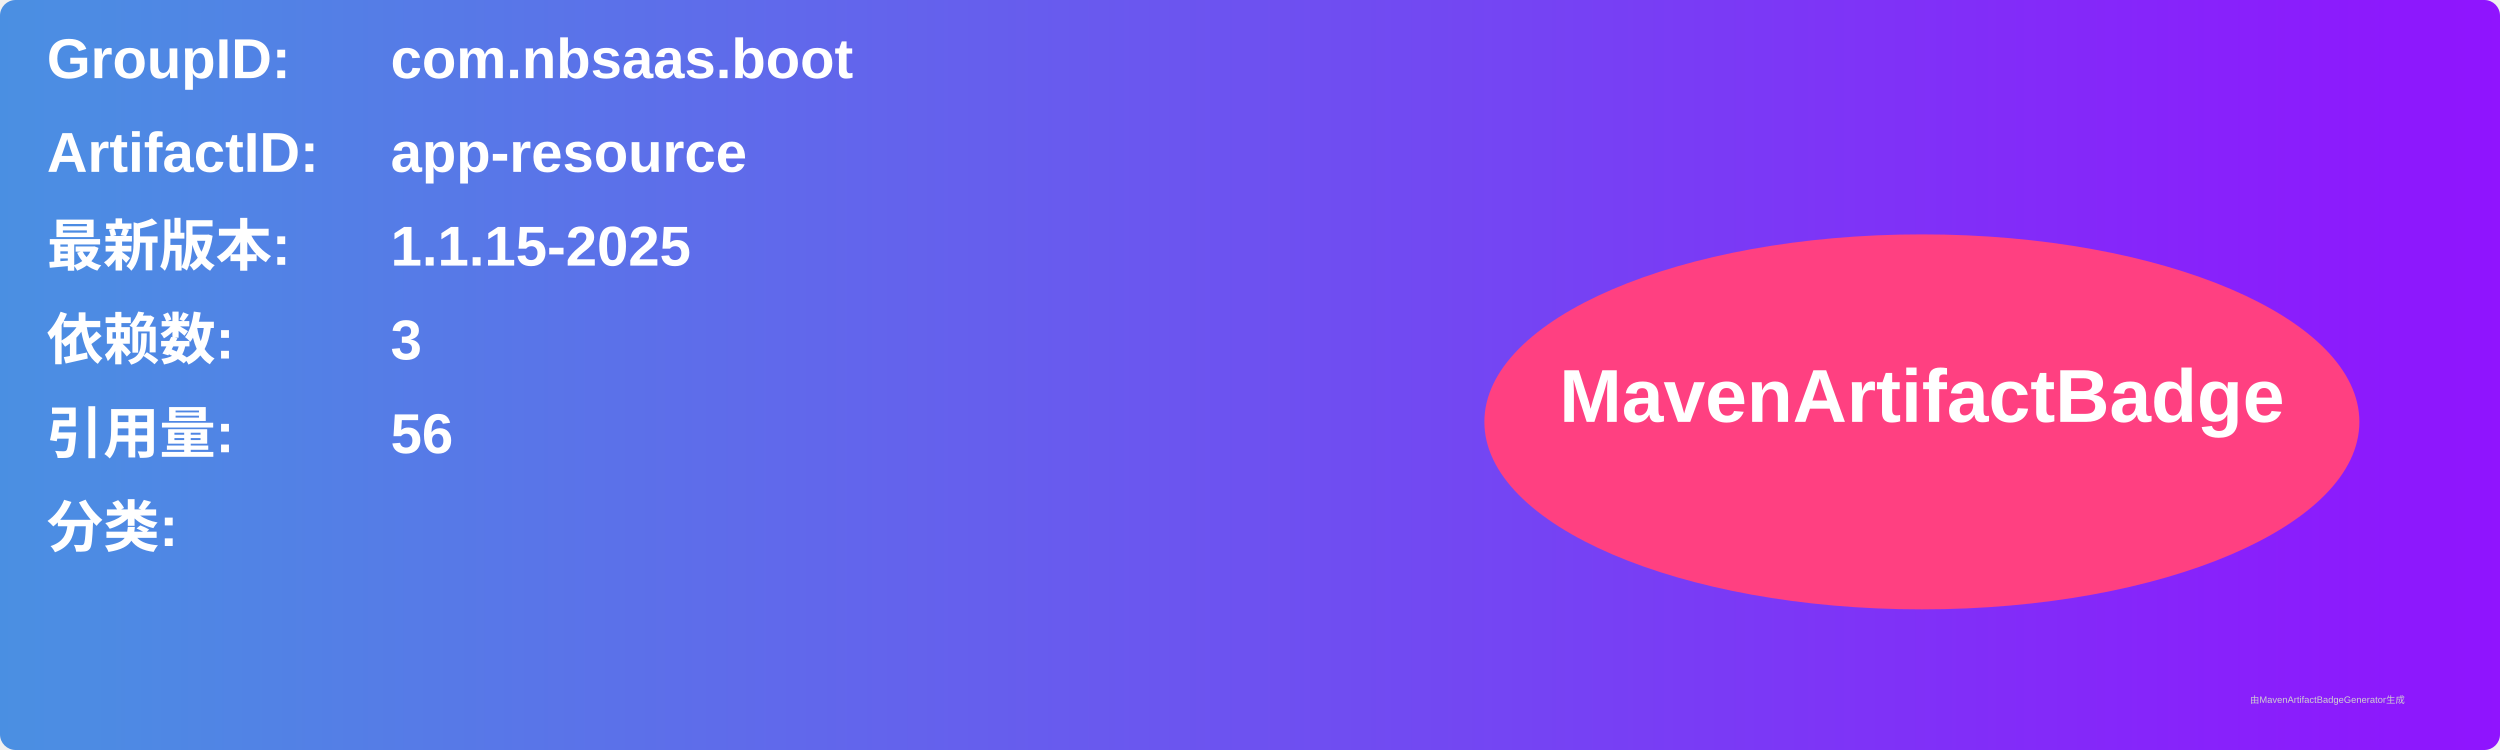
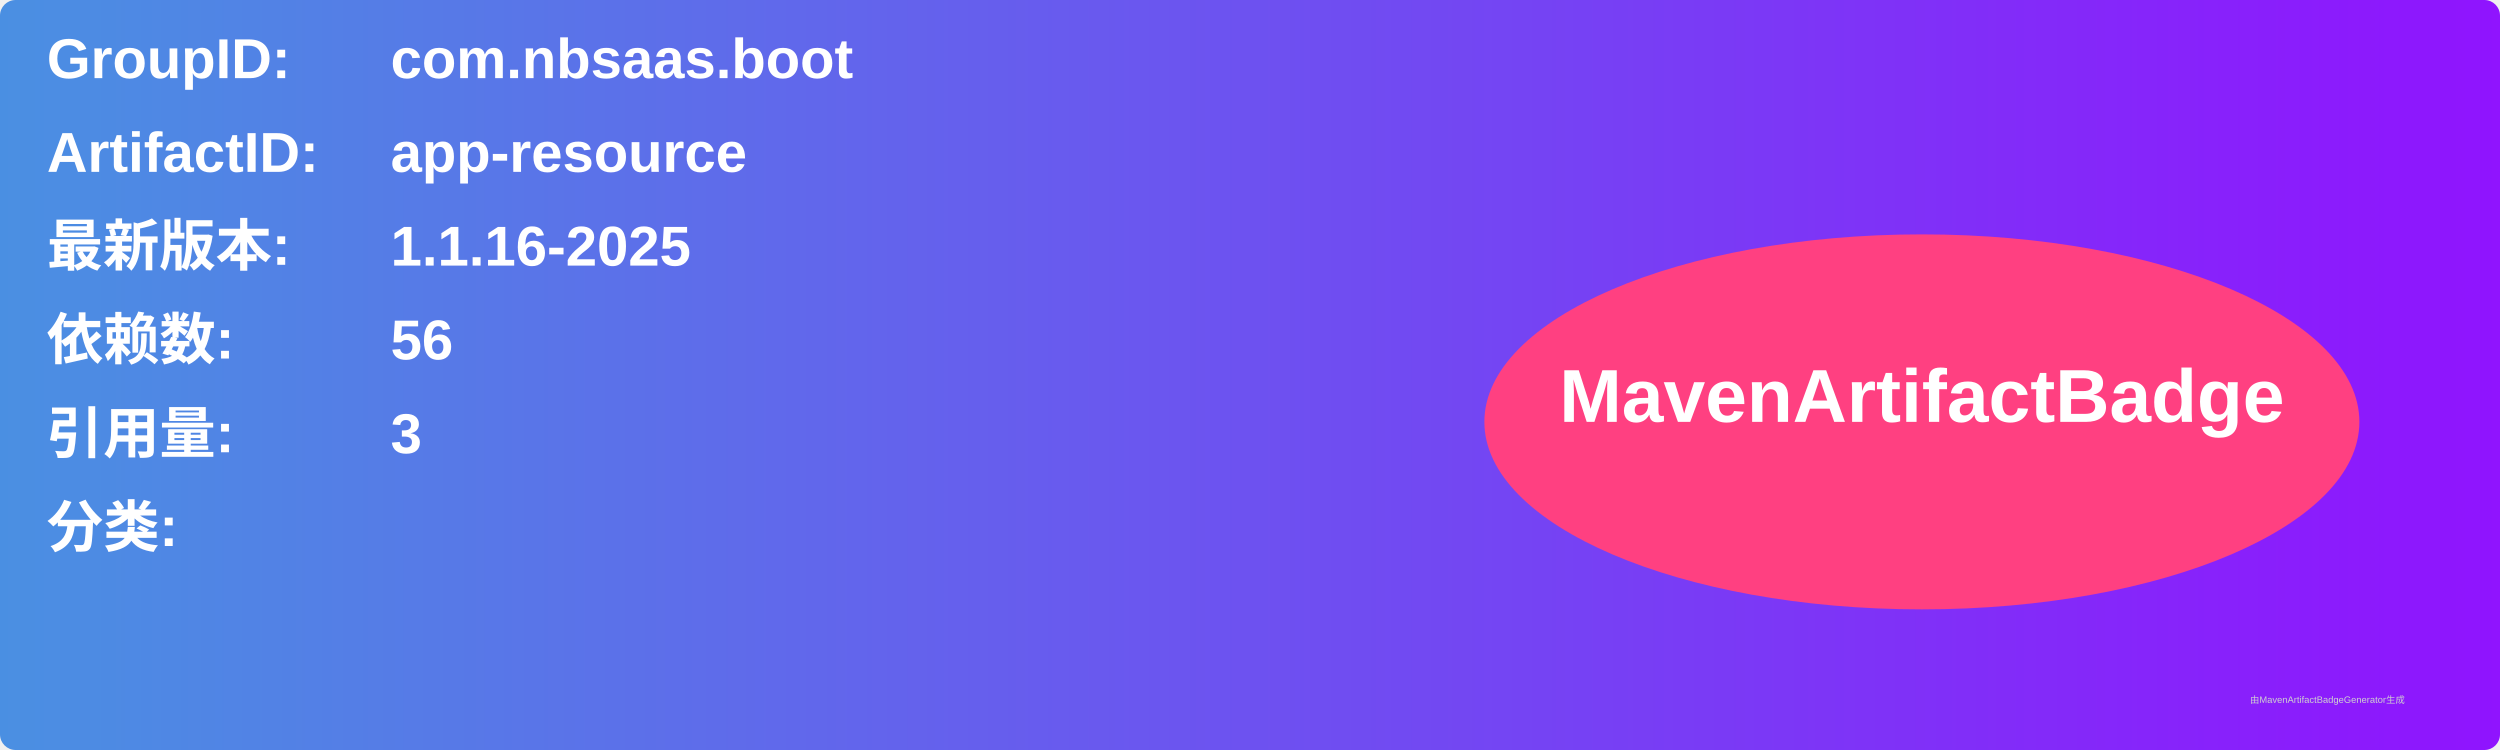
<svg xmlns="http://www.w3.org/2000/svg" width="800" height="240" viewBox="0 0 800 240">
  <linearGradient id="grad" x1="0%" y1="0%" x2="100%" y2="0%">
    <stop offset="0%" stop-color="#4a90e2" />
    <stop offset="100%" stop-color="#9013fe" />
  </linearGradient>
  <rect width="100%" height="100%" rx="5" ry="5" fill="url(#grad)" />
  <g transform="translate(15, 15)">
    <text x="0" y="10" font-family="Arial" font-size="18" fill="white" font-weight="bold" width="260">GroupID:</text>
    <text x="110" y="10" font-family="Arial" font-size="18" fill="white" font-weight="bold" width="460">com.nbsaas.boot</text>
    <text x="0" y="40" font-family="Arial" font-size="18" fill="white" font-weight="bold" width="260">ArtifactID:</text>
    <text x="110" y="40" font-family="Arial" font-size="18" fill="white" font-weight="bold" width="460">app-resource</text>
    <text x="0" y="70" font-family="Arial" font-size="18" fill="white" font-weight="bold">最新版本:</text>
    <text x="110" y="70" font-family="Arial" font-size="18" fill="white" font-weight="bold">
-       <tspan font-weight="bold">1.1.15-2025</tspan>
+       <tspan font-weight="bold">1.1.16-2025</tspan>
    </text>
    <text x="0" y="100" font-family="Arial" font-size="18" fill="white" font-weight="bold">依赖数: </text>
    <text x="110" y="100" font-family="Arial" font-size="18" fill="white">
-       <tspan font-weight="bold">3</tspan>
+       <tspan font-weight="bold">56</tspan>
    </text>
    <text x="0" y="130" font-family="Arial" font-size="18" fill="white" font-weight="bold">引用量: </text>
    <text x="110" y="130" font-family="Arial" font-size="18" fill="white">
-       <tspan font-weight="bold">56</tspan>
+       <tspan font-weight="bold">3</tspan>
    </text>
    <text x="0" y="160" font-family="Arial" font-size="18" fill="white" font-weight="bold">分类:</text>
    <text x="10" y="190" font-family="Arial" font-size="10" fill="white">
      <tspan font-weight="bold" />
    </text>
    <ellipse cx="600" cy="120" rx="140" ry="60" fill="#ff4081" />
    <text x="600" y="120" text-anchor="middle" font-family="Arial" font-size="24" fill="white" font-weight="bold">MavenArtifactBadge</text>
  </g>
  <text x="720" y="225" font-family="Arial" font-size="3" fill="#d0d0d0">由MavenArtifactBadgeGenerator生成</text>
</svg>
